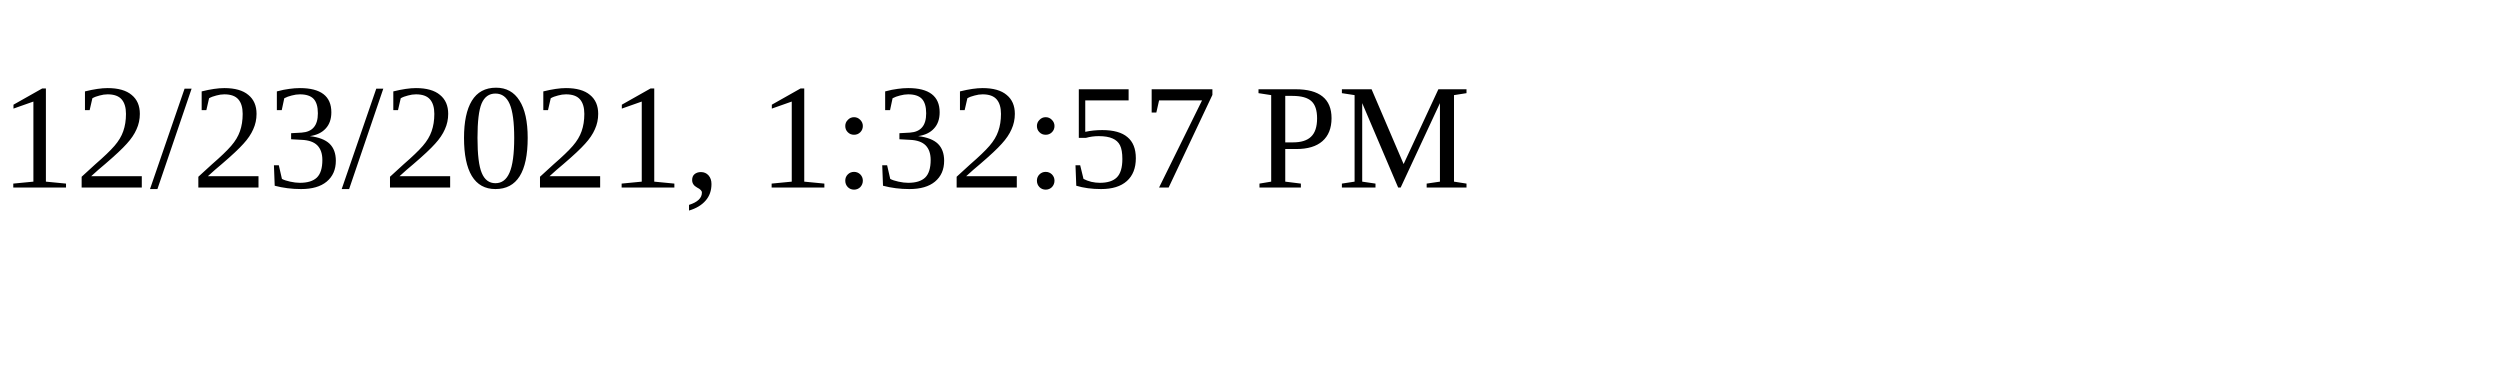
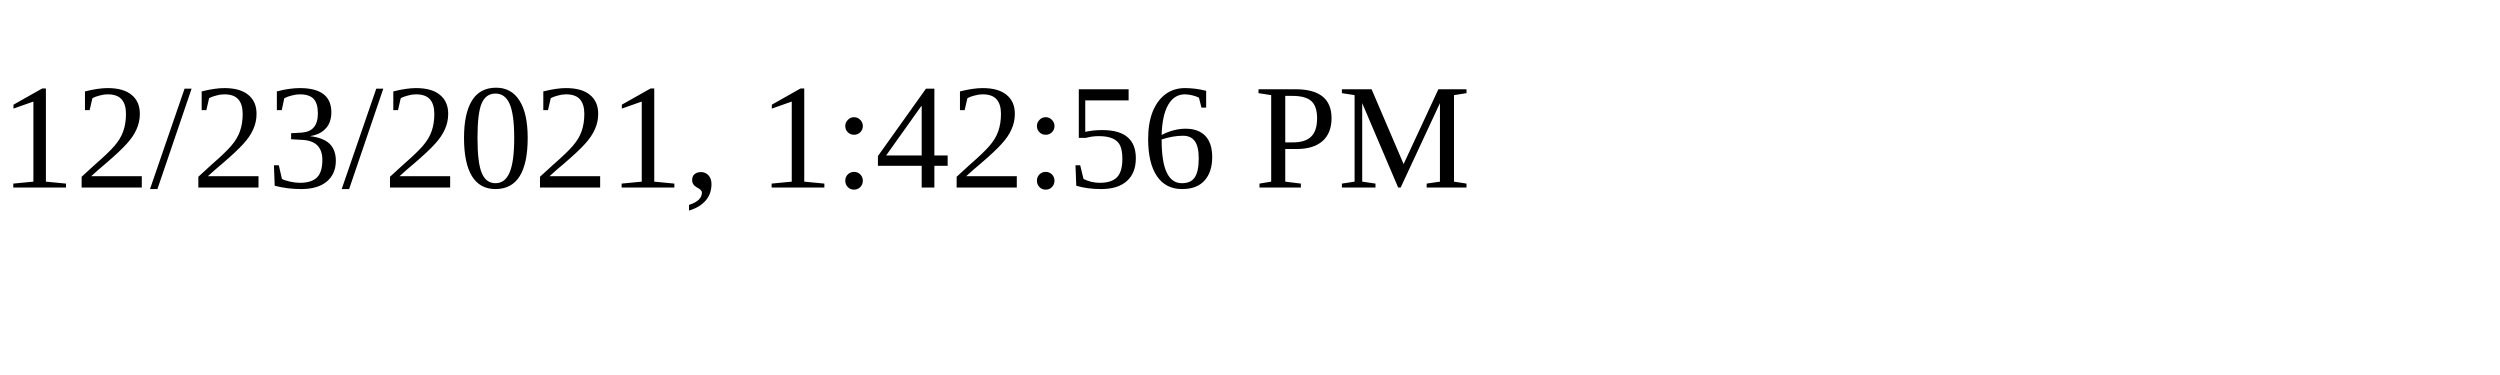
<svg xmlns="http://www.w3.org/2000/svg" height="30" width="200">
-   <text x="0" y="15">12/23/2021, 1:32:57 PM</text>
+   <text x="0" y="15">12/23/2021, 1:42:56 PM</text>
</svg>
